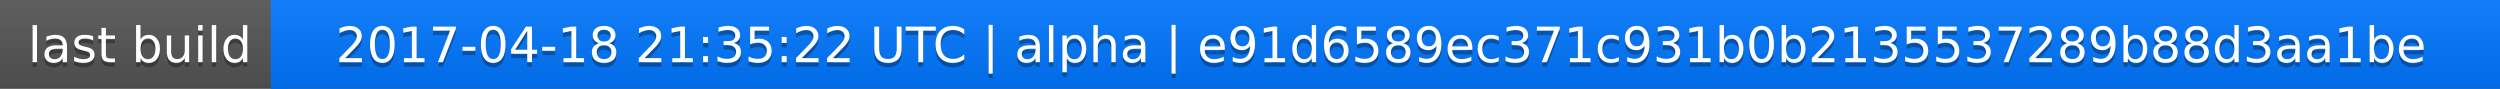
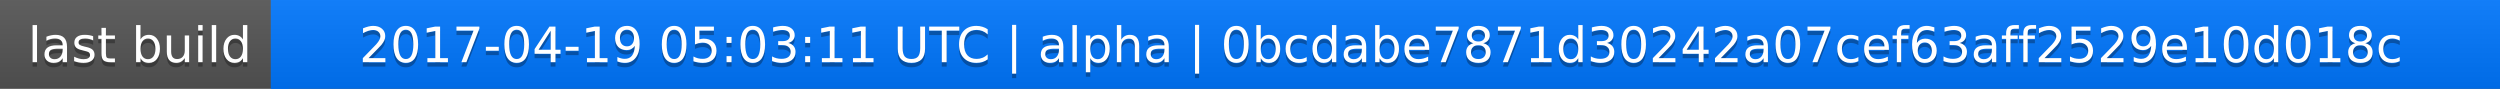
<svg xmlns="http://www.w3.org/2000/svg" width="563" height="20">
  <linearGradient id="a" x2="0" y2="100%">
    <stop offset="0" stop-color="#bbb" stop-opacity=".1" />
    <stop offset="1" stop-opacity=".1" />
  </linearGradient>
  <rect rx="0" width="563" height="20" fill="#555" />
  <rect rx="0" x="61" width="502" height="20" fill="#07f" />
  <path fill="#07f" d="M61 0h4v20h-4z" />
  <rect rx="0" width="563" height="20" fill="url(#a)" />
  <g fill="#fff" text-anchor="middle" font-family="DejaVu Sans,Verdana,Geneva,sans-serif" font-size="11">
    <text x="31.5" y="15" fill="#010101" fill-opacity=".3">last build</text>
    <text x="31.5" y="14">last build</text>
-     <text x="311" y="15" fill="#010101" fill-opacity=".3">2017-04-18 21:35:22 UTC | alpha | e91d6589ec371c931b0b2135537289b88d3aa1be</text>
-     <text x="311" y="14">2017-04-18 21:35:22 UTC | alpha | e91d6589ec371c931b0b2135537289b88d3aa1be</text>
+     <text x="311" y="15" fill="#010101" fill-opacity=".3">2017-04-19 05:03:11 UTC | alpha | 0bcdabe7871d30242a07cef63aff2529e10d018c</text>
+     <text x="311" y="14">2017-04-19 05:03:11 UTC | alpha | 0bcdabe7871d30242a07cef63aff2529e10d018c</text>
  </g>
</svg>
